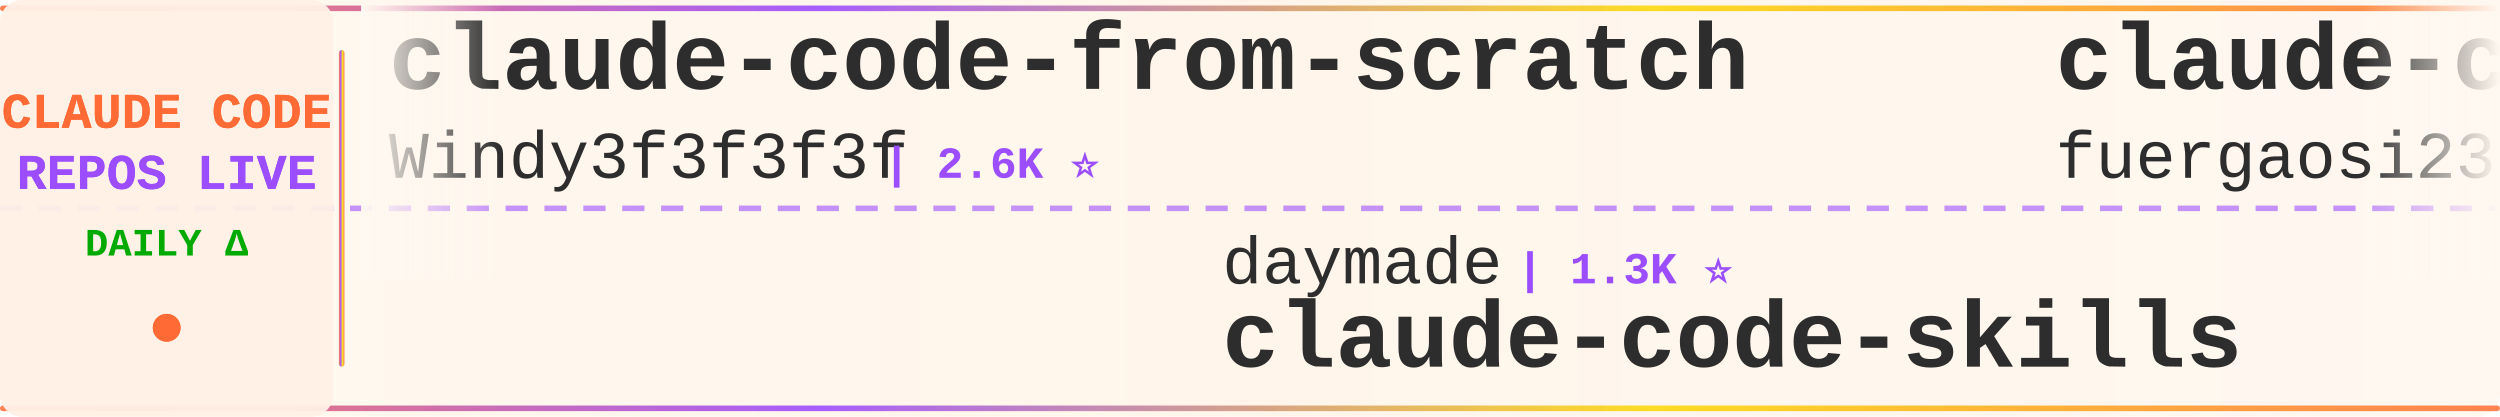
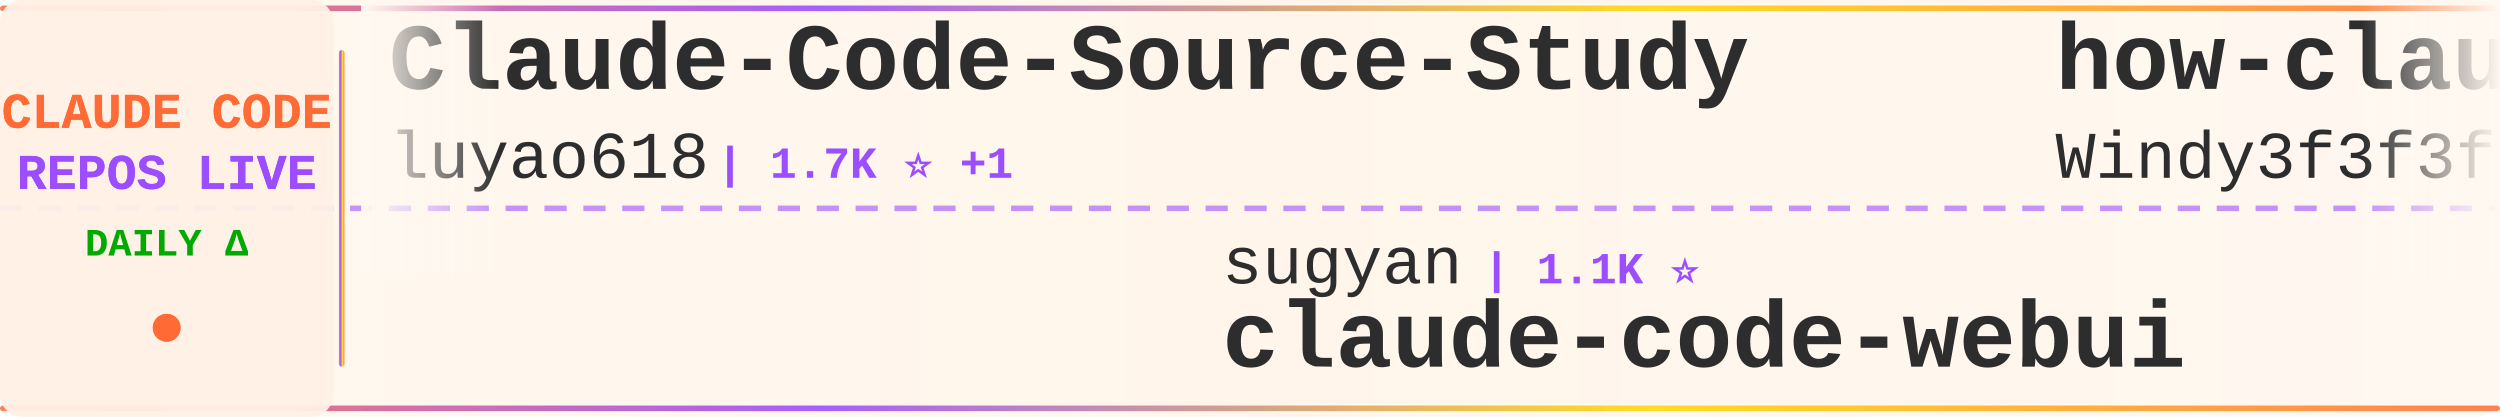
<svg xmlns="http://www.w3.org/2000/svg" width="900" height="150">
  <defs>
    <linearGradient id="tickerBg" x1="0%" y1="0%" x2="100%" y2="0%">
      <stop offset="0%" style="stop-color:#fff8f0;stop-opacity:0.98" />
      <stop offset="50%" style="stop-color:#fff5eb;stop-opacity:1" />
      <stop offset="100%" style="stop-color:#fff8f0;stop-opacity:0.98" />
    </linearGradient>
    <linearGradient id="borderGrad" x1="0%" y1="0%" x2="100%" y2="0%">
      <stop offset="0%" style="stop-color:#FF6B35;stop-opacity:0.85">
        <animate attributeName="stop-opacity" values="0.85;1;0.85" dur="2s" repeatCount="indefinite" />
      </stop>
      <stop offset="33%" style="stop-color:#9C4EFF;stop-opacity:0.9">
        <animate attributeName="stop-opacity" values="0.9;1;0.9" dur="2.2s" repeatCount="indefinite" />
      </stop>
      <stop offset="66%" style="stop-color:#FFD700;stop-opacity:0.85">
        <animate attributeName="stop-opacity" values="0.85;1;0.85" dur="1.8s" repeatCount="indefinite" />
      </stop>
      <stop offset="100%" style="stop-color:#FF6B35;stop-opacity:0.85">
        <animate attributeName="stop-opacity" values="0.85;1;0.85" dur="2s" repeatCount="indefinite" />
      </stop>
    </linearGradient>
    <filter id="textGlow">
      <feGaussianBlur stdDeviation="0.15" result="coloredBlur" />
      <feMerge>
        <feMergeNode in="coloredBlur" />
        <feMergeNode in="SourceGraphic" />
      </feMerge>
    </filter>
    <filter id="metricGlow">
      <feGaussianBlur stdDeviation="0.2" result="coloredBlur" />
      <feMerge>
        <feMergeNode in="coloredBlur" />
        <feMergeNode in="SourceGraphic" />
      </feMerge>
    </filter>
    <linearGradient id="leftFade" x1="0%" y1="0%" x2="100%" y2="0%">
      <stop offset="0%" style="stop-color:#fff8f0;stop-opacity:1" />
      <stop offset="100%" style="stop-color:#fff8f0;stop-opacity:0" />
    </linearGradient>
    <linearGradient id="rightFade" x1="0%" y1="0%" x2="100%" y2="0%">
      <stop offset="0%" style="stop-color:#fff8f0;stop-opacity:0" />
      <stop offset="100%" style="stop-color:#fff8f0;stop-opacity:1" />
    </linearGradient>
  </defs>
  <rect width="900" height="150" fill="url(#tickerBg)" rx="8" />
  <rect x="0" y="2" width="900" height="2" fill="url(#borderGrad)" rx="1" />
  <rect x="0" y="146" width="900" height="2" fill="url(#borderGrad)" rx="1" />
  <line x1="0" y1="75" x2="900" y2="75" stroke="#9C4EFF" stroke-width="2" stroke-dasharray="8 6" opacity="0.6" />
  <rect x="0" y="0" width="120" height="150" fill="#fff0e6" opacity="0.95" rx="8" />
  <text x="60" y="46" font-family="'Courier New', monospace" font-size="18" font-weight="bold" fill="#FF6B35" text-anchor="middle" filter="url(#textGlow)">
    CLAUDE CODE
  </text>
  <text x="60" y="68" font-family="'Courier New', monospace" font-size="18" font-weight="bold" fill="#9C4EFF" text-anchor="middle" filter="url(#textGlow)">
    REPOS LIVE
  </text>
  <text x="60" y="92" font-family="'Courier New', monospace" font-size="14" font-weight="bold" fill="#00aa00" text-anchor="middle">
    DAILY Δ
  </text>
  <circle cx="60" cy="118" r="5" fill="#FF6B35" filter="url(#metricGlow)">
    <animate attributeName="r" values="4;6;4" dur="1.5s" repeatCount="indefinite" />
    <animate attributeName="opacity" values="0.6;1;0.6" dur="1.5s" repeatCount="indefinite" />
  </circle>
  <rect x="122" y="18" width="2" height="114" fill="url(#borderGrad)" rx="1" />
  <clipPath id="tickerClip">
    <rect x="130" y="0" width="770" height="150" />
  </clipPath>
  <g clip-path="url(#tickerClip)">
    <g id="tickerItems">
      <animateTransform attributeName="transform" attributeType="XML" type="translate" from="0 0" to="-3000 0" dur="54s" repeatCount="indefinite" />
      <g transform="translate(0, 0)">
-         <text x="140" y="32" font-family="'Courier New', monospace" font-size="34" font-weight="bold" fill="#2d2d2d">claude-code-from-scratch</text>
-         <text x="140" y="64" font-family="'Courier New', monospace" font-size="24" font-weight="normal" fill="#2d2d2d" opacity="1.0">Windy3f3f3f3f</text>
-         <text x="318" y="64" font-family="'Courier New', monospace" font-size="16" font-weight="bold" fill="#9C4EFF"> | 2.6K ⭐</text>
+         <text x="140" y="32" font-family="'Courier New', monospace" font-size="34" font-weight="bold" fill="#2d2d2d">Claude-Code-Source-Study</text>
+         <text x="140" y="64" font-family="'Courier New', monospace" font-size="24" font-weight="normal" fill="#2d2d2d" opacity="1.0">luyao618</text>
+         <text x="258" y="64" font-family="'Courier New', monospace" font-size="16" font-weight="bold" fill="#9C4EFF"> | 1.7K ⭐ +1</text>
      </g>
      <g transform="translate(300, 0)">
-         <text x="140" y="102" font-family="'Courier New', monospace" font-size="24" font-weight="normal" fill="#2d2d2d" opacity="1.0">daymade</text>
-         <text x="246" y="102" font-family="'Courier New', monospace" font-size="16" font-weight="bold" fill="#9C4EFF"> | 1.3K ⭐</text>
-         <text x="140" y="132" font-family="'Courier New', monospace" font-size="34" font-weight="bold" fill="#2d2d2d">claude-code-skills</text>
-       </g>
-       <g transform="translate(600, 0)">
-         <text x="140" y="32" font-family="'Courier New', monospace" font-size="34" font-weight="bold" fill="#2d2d2d">claude-code-proxy</text>
-         <text x="140" y="64" font-family="'Courier New', monospace" font-size="24" font-weight="normal" fill="#2d2d2d" opacity="1.0">fuergaosi233</text>
-         <text x="306" y="64" font-family="'Courier New', monospace" font-size="16" font-weight="bold" fill="#9C4EFF"> | 2.8K ⭐</text>
-       </g>
-       <g transform="translate(900, 0)">
-         <text x="140" y="102" font-family="'Courier New', monospace" font-size="24" font-weight="normal" fill="#2d2d2d" opacity="1.0">fazxes</text>
-         <text x="234" y="102" font-family="'Courier New', monospace" font-size="16" font-weight="bold" fill="#9C4EFF"> | 231 ⭐</text>
-         <text x="140" y="132" font-family="'Courier New', monospace" font-size="34" font-weight="bold" fill="#2d2d2d">Claude-code</text>
-       </g>
-       <g transform="translate(1200, 0)">
-         <text x="140" y="32" font-family="'Courier New', monospace" font-size="34" font-weight="bold" fill="#2d2d2d">free-claude-code</text>
-         <text x="140" y="64" font-family="'Courier New', monospace" font-size="24" font-weight="normal" fill="#2d2d2d" opacity="1.0">Alishahryar1</text>
-         <text x="306" y="64" font-family="'Courier New', monospace" font-size="16" font-weight="bold" fill="#9C4EFF"> | 47.6K ⭐ +94</text>
-       </g>
-       <g transform="translate(1500, 0)">
-         <text x="140" y="102" font-family="'Courier New', monospace" font-size="24" font-weight="normal" fill="#2d2d2d" opacity="1.0">oboard</text>
-         <text x="234" y="102" font-family="'Courier New', monospace" font-size="16" font-weight="bold" fill="#9C4EFF"> | 3.3K ⭐</text>
-         <text x="140" y="132" font-family="'Courier New', monospace" font-size="34" font-weight="bold" fill="#2d2d2d">claude-code-rev</text>
-       </g>
-       <g transform="translate(1800, 0)">
-         <text x="140" y="32" font-family="'Courier New', monospace" font-size="34" font-weight="bold" fill="#2d2d2d">claude_codex_bridge</text>
-         <text x="140" y="64" font-family="'Courier New', monospace" font-size="24" font-weight="normal" fill="#2d2d2d" opacity="1.0">SeemSeam</text>
-         <text x="258" y="64" font-family="'Courier New', monospace" font-size="16" font-weight="bold" fill="#9C4EFF"> | 3.4K ⭐</text>
-       </g>
-       <g transform="translate(2100, 0)">
-         <text x="140" y="102" font-family="'Courier New', monospace" font-size="24" font-weight="normal" fill="#2d2d2d" opacity="1.0">diet103</text>
-         <text x="246" y="102" font-family="'Courier New', monospace" font-size="16" font-weight="bold" fill="#9C4EFF"> | 10.0K ⭐</text>
-         <text x="140" y="132" font-family="'Courier New', monospace" font-size="34" font-weight="bold" fill="#2d2d2d">claude-code-infrastructu...</text>
-       </g>
-       <g transform="translate(2400, 0)">
-         <text x="140" y="32" font-family="'Courier New', monospace" font-size="34" font-weight="bold" fill="#2d2d2d">claude-code-source-code-...</text>
-         <text x="140" y="64" font-family="'Courier New', monospace" font-size="24" font-weight="normal" fill="#2d2d2d" opacity="1.0">ghuntley</text>
-         <text x="258" y="64" font-family="'Courier New', monospace" font-size="16" font-weight="bold" fill="#9C4EFF"> | 990 ⭐</text>
-       </g>
-       <g transform="translate(2700, 0)">
        <text x="140" y="102" font-family="'Courier New', monospace" font-size="24" font-weight="normal" fill="#2d2d2d" opacity="1.0">sugyan</text>
        <text x="234" y="102" font-family="'Courier New', monospace" font-size="16" font-weight="bold" fill="#9C4EFF"> | 1.1K ⭐</text>
        <text x="140" y="132" font-family="'Courier New', monospace" font-size="34" font-weight="bold" fill="#2d2d2d">claude-code-webui</text>
      </g>
+       <g transform="translate(600, 0)">
+         <text x="140" y="32" font-family="'Courier New', monospace" font-size="34" font-weight="bold" fill="#2d2d2d">how-claude-code-works</text>
+         <text x="140" y="64" font-family="'Courier New', monospace" font-size="24" font-weight="normal" fill="#2d2d2d" opacity="1.0">Windy3f3f3f3f</text>
+         <text x="318" y="64" font-family="'Courier New', monospace" font-size="16" font-weight="bold" fill="#9C4EFF"> | 3.5K ⭐ +1</text>
+       </g>
+       <g transform="translate(900, 0)">
+         <text x="140" y="102" font-family="'Courier New', monospace" font-size="24" font-weight="normal" fill="#2d2d2d" opacity="1.0">shanraisshan</text>
+         <text x="306" y="102" font-family="'Courier New', monospace" font-size="16" font-weight="bold" fill="#9C4EFF"> | 64.9K ⭐ +2</text>
+         <text x="140" y="132" font-family="'Courier New', monospace" font-size="34" font-weight="bold" fill="#2d2d2d">claude-code-best-practic...</text>
+       </g>
+       <g transform="translate(1200, 0)">
+         <text x="140" y="32" font-family="'Courier New', monospace" font-size="34" font-weight="bold" fill="#2d2d2d">claude-code-guide</text>
+         <text x="140" y="64" font-family="'Courier New', monospace" font-size="24" font-weight="normal" fill="#2d2d2d" opacity="1.0">zebbern</text>
+         <text x="246" y="64" font-family="'Courier New', monospace" font-size="16" font-weight="bold" fill="#9C4EFF"> | 4.6K ⭐</text>
+       </g>
+       <g transform="translate(1500, 0)">
+         <text x="140" y="102" font-family="'Courier New', monospace" font-size="24" font-weight="normal" fill="#2d2d2d" opacity="1.0">huangserva</text>
+         <text x="282" y="102" font-family="'Courier New', monospace" font-size="16" font-weight="bold" fill="#9C4EFF"> | 623 ⭐</text>
+         <text x="140" y="132" font-family="'Courier New', monospace" font-size="34" font-weight="bold" fill="#2d2d2d">claude-code-cli</text>
+       </g>
+       <g transform="translate(1800, 0)">
+         <text x="140" y="32" font-family="'Courier New', monospace" font-size="34" font-weight="bold" fill="#2d2d2d">Auto-claude-code-researc...</text>
+         <text x="140" y="64" font-family="'Courier New', monospace" font-size="24" font-weight="normal" fill="#2d2d2d" opacity="1.0">wanshuiyin</text>
+         <text x="282" y="64" font-family="'Courier New', monospace" font-size="16" font-weight="bold" fill="#9C4EFF"> | 15.0K ⭐ +9</text>
+       </g>
+       <g transform="translate(2100, 0)">
+         <text x="140" y="102" font-family="'Courier New', monospace" font-size="24" font-weight="normal" fill="#2d2d2d" opacity="1.0">lorryjovens-hub</text>
+         <text x="342" y="102" font-family="'Courier New', monospace" font-size="16" font-weight="bold" fill="#9C4EFF"> | 1.7K ⭐</text>
+         <text x="140" y="132" font-family="'Courier New', monospace" font-size="34" font-weight="bold" fill="#2d2d2d">claude-code-rust</text>
+       </g>
+       <g transform="translate(2400, 0)">
+         <text x="140" y="32" font-family="'Courier New', monospace" font-size="34" font-weight="bold" fill="#2d2d2d">claude-code-transcripts</text>
+         <text x="140" y="64" font-family="'Courier New', monospace" font-size="24" font-weight="normal" fill="#2d2d2d" opacity="1.0">simonw</text>
+         <text x="234" y="64" font-family="'Courier New', monospace" font-size="16" font-weight="bold" fill="#9C4EFF"> | 1.7K ⭐</text>
+       </g>
+       <g transform="translate(2700, 0)">
+         <text x="140" y="102" font-family="'Courier New', monospace" font-size="24" font-weight="normal" fill="#2d2d2d" opacity="1.0">davila7</text>
+         <text x="246" y="102" font-family="'Courier New', monospace" font-size="16" font-weight="bold" fill="#9C4EFF"> | 30.4K ⭐ +6</text>
+         <text x="140" y="132" font-family="'Courier New', monospace" font-size="34" font-weight="bold" fill="#2d2d2d">claude-code-templates</text>
+       </g>
      <g transform="translate(3000, 0)">
-         <text x="140" y="32" font-family="'Courier New', monospace" font-size="34" font-weight="bold" fill="#2d2d2d">claude-code-from-scratch</text>
-         <text x="140" y="64" font-family="'Courier New', monospace" font-size="24" font-weight="normal" fill="#2d2d2d" opacity="1.0">Windy3f3f3f3f</text>
-         <text x="318" y="64" font-family="'Courier New', monospace" font-size="16" font-weight="bold" fill="#9C4EFF"> | 2.6K ⭐</text>
+         <text x="140" y="32" font-family="'Courier New', monospace" font-size="34" font-weight="bold" fill="#2d2d2d">Claude-Code-Source-Study</text>
+         <text x="140" y="64" font-family="'Courier New', monospace" font-size="24" font-weight="normal" fill="#2d2d2d" opacity="1.0">luyao618</text>
+         <text x="258" y="64" font-family="'Courier New', monospace" font-size="16" font-weight="bold" fill="#9C4EFF"> | 1.7K ⭐ +1</text>
      </g>
      <g transform="translate(3300, 0)">
-         <text x="140" y="102" font-family="'Courier New', monospace" font-size="24" font-weight="normal" fill="#2d2d2d" opacity="1.0">daymade</text>
-         <text x="246" y="102" font-family="'Courier New', monospace" font-size="16" font-weight="bold" fill="#9C4EFF"> | 1.3K ⭐</text>
-         <text x="140" y="132" font-family="'Courier New', monospace" font-size="34" font-weight="bold" fill="#2d2d2d">claude-code-skills</text>
+         <text x="140" y="102" font-family="'Courier New', monospace" font-size="24" font-weight="normal" fill="#2d2d2d" opacity="1.0">sugyan</text>
+         <text x="234" y="102" font-family="'Courier New', monospace" font-size="16" font-weight="bold" fill="#9C4EFF"> | 1.1K ⭐</text>
+         <text x="140" y="132" font-family="'Courier New', monospace" font-size="34" font-weight="bold" fill="#2d2d2d">claude-code-webui</text>
      </g>
      <g transform="translate(3600, 0)">
-         <text x="140" y="32" font-family="'Courier New', monospace" font-size="34" font-weight="bold" fill="#2d2d2d">claude-code-proxy</text>
-         <text x="140" y="64" font-family="'Courier New', monospace" font-size="24" font-weight="normal" fill="#2d2d2d" opacity="1.0">fuergaosi233</text>
-         <text x="306" y="64" font-family="'Courier New', monospace" font-size="16" font-weight="bold" fill="#9C4EFF"> | 2.8K ⭐</text>
+         <text x="140" y="32" font-family="'Courier New', monospace" font-size="34" font-weight="bold" fill="#2d2d2d">how-claude-code-works</text>
+         <text x="140" y="64" font-family="'Courier New', monospace" font-size="24" font-weight="normal" fill="#2d2d2d" opacity="1.0">Windy3f3f3f3f</text>
+         <text x="318" y="64" font-family="'Courier New', monospace" font-size="16" font-weight="bold" fill="#9C4EFF"> | 3.5K ⭐ +1</text>
      </g>
      <g transform="translate(3900, 0)">
-         <text x="140" y="102" font-family="'Courier New', monospace" font-size="24" font-weight="normal" fill="#2d2d2d" opacity="1.0">fazxes</text>
-         <text x="234" y="102" font-family="'Courier New', monospace" font-size="16" font-weight="bold" fill="#9C4EFF"> | 231 ⭐</text>
-         <text x="140" y="132" font-family="'Courier New', monospace" font-size="34" font-weight="bold" fill="#2d2d2d">Claude-code</text>
+         <text x="140" y="102" font-family="'Courier New', monospace" font-size="24" font-weight="normal" fill="#2d2d2d" opacity="1.0">shanraisshan</text>
+         <text x="306" y="102" font-family="'Courier New', monospace" font-size="16" font-weight="bold" fill="#9C4EFF"> | 64.9K ⭐ +2</text>
+         <text x="140" y="132" font-family="'Courier New', monospace" font-size="34" font-weight="bold" fill="#2d2d2d">claude-code-best-practic...</text>
      </g>
    </g>
  </g>
  <rect x="130" y="0" width="50" height="100" fill="url(#leftFade)" />
  <rect x="850" y="0" width="50" height="100" fill="url(#rightFade)" />
</svg>
